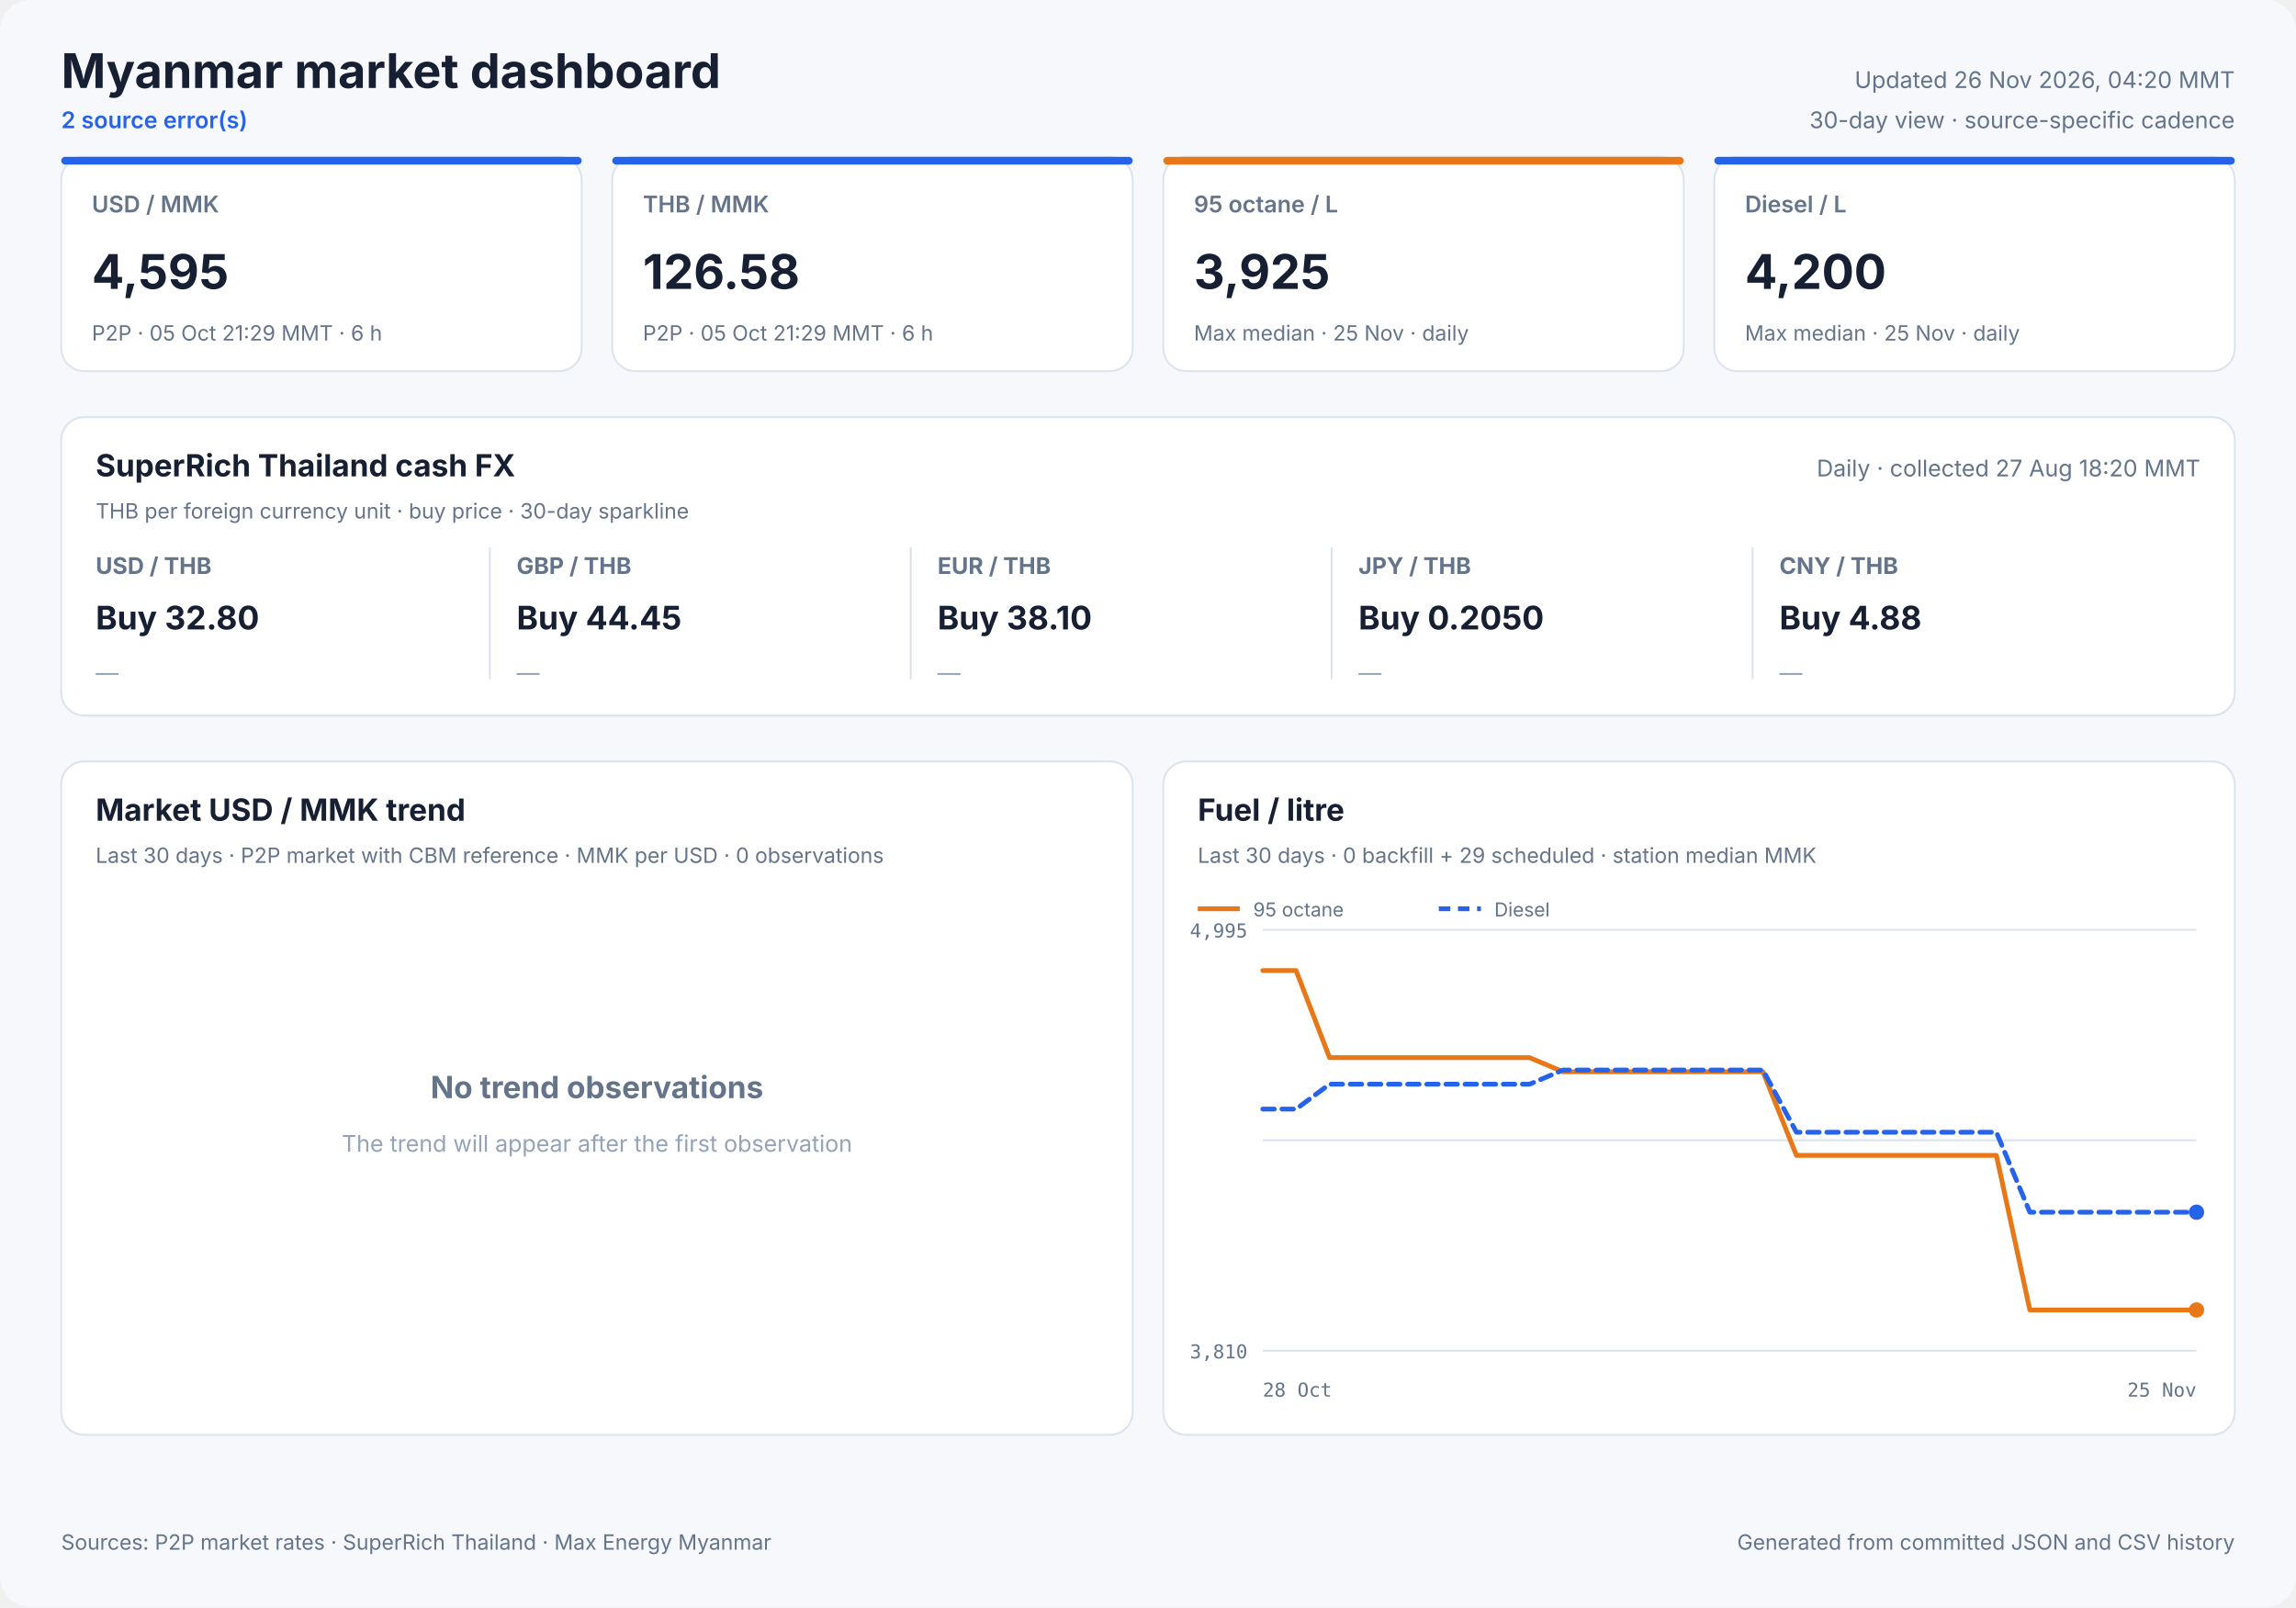
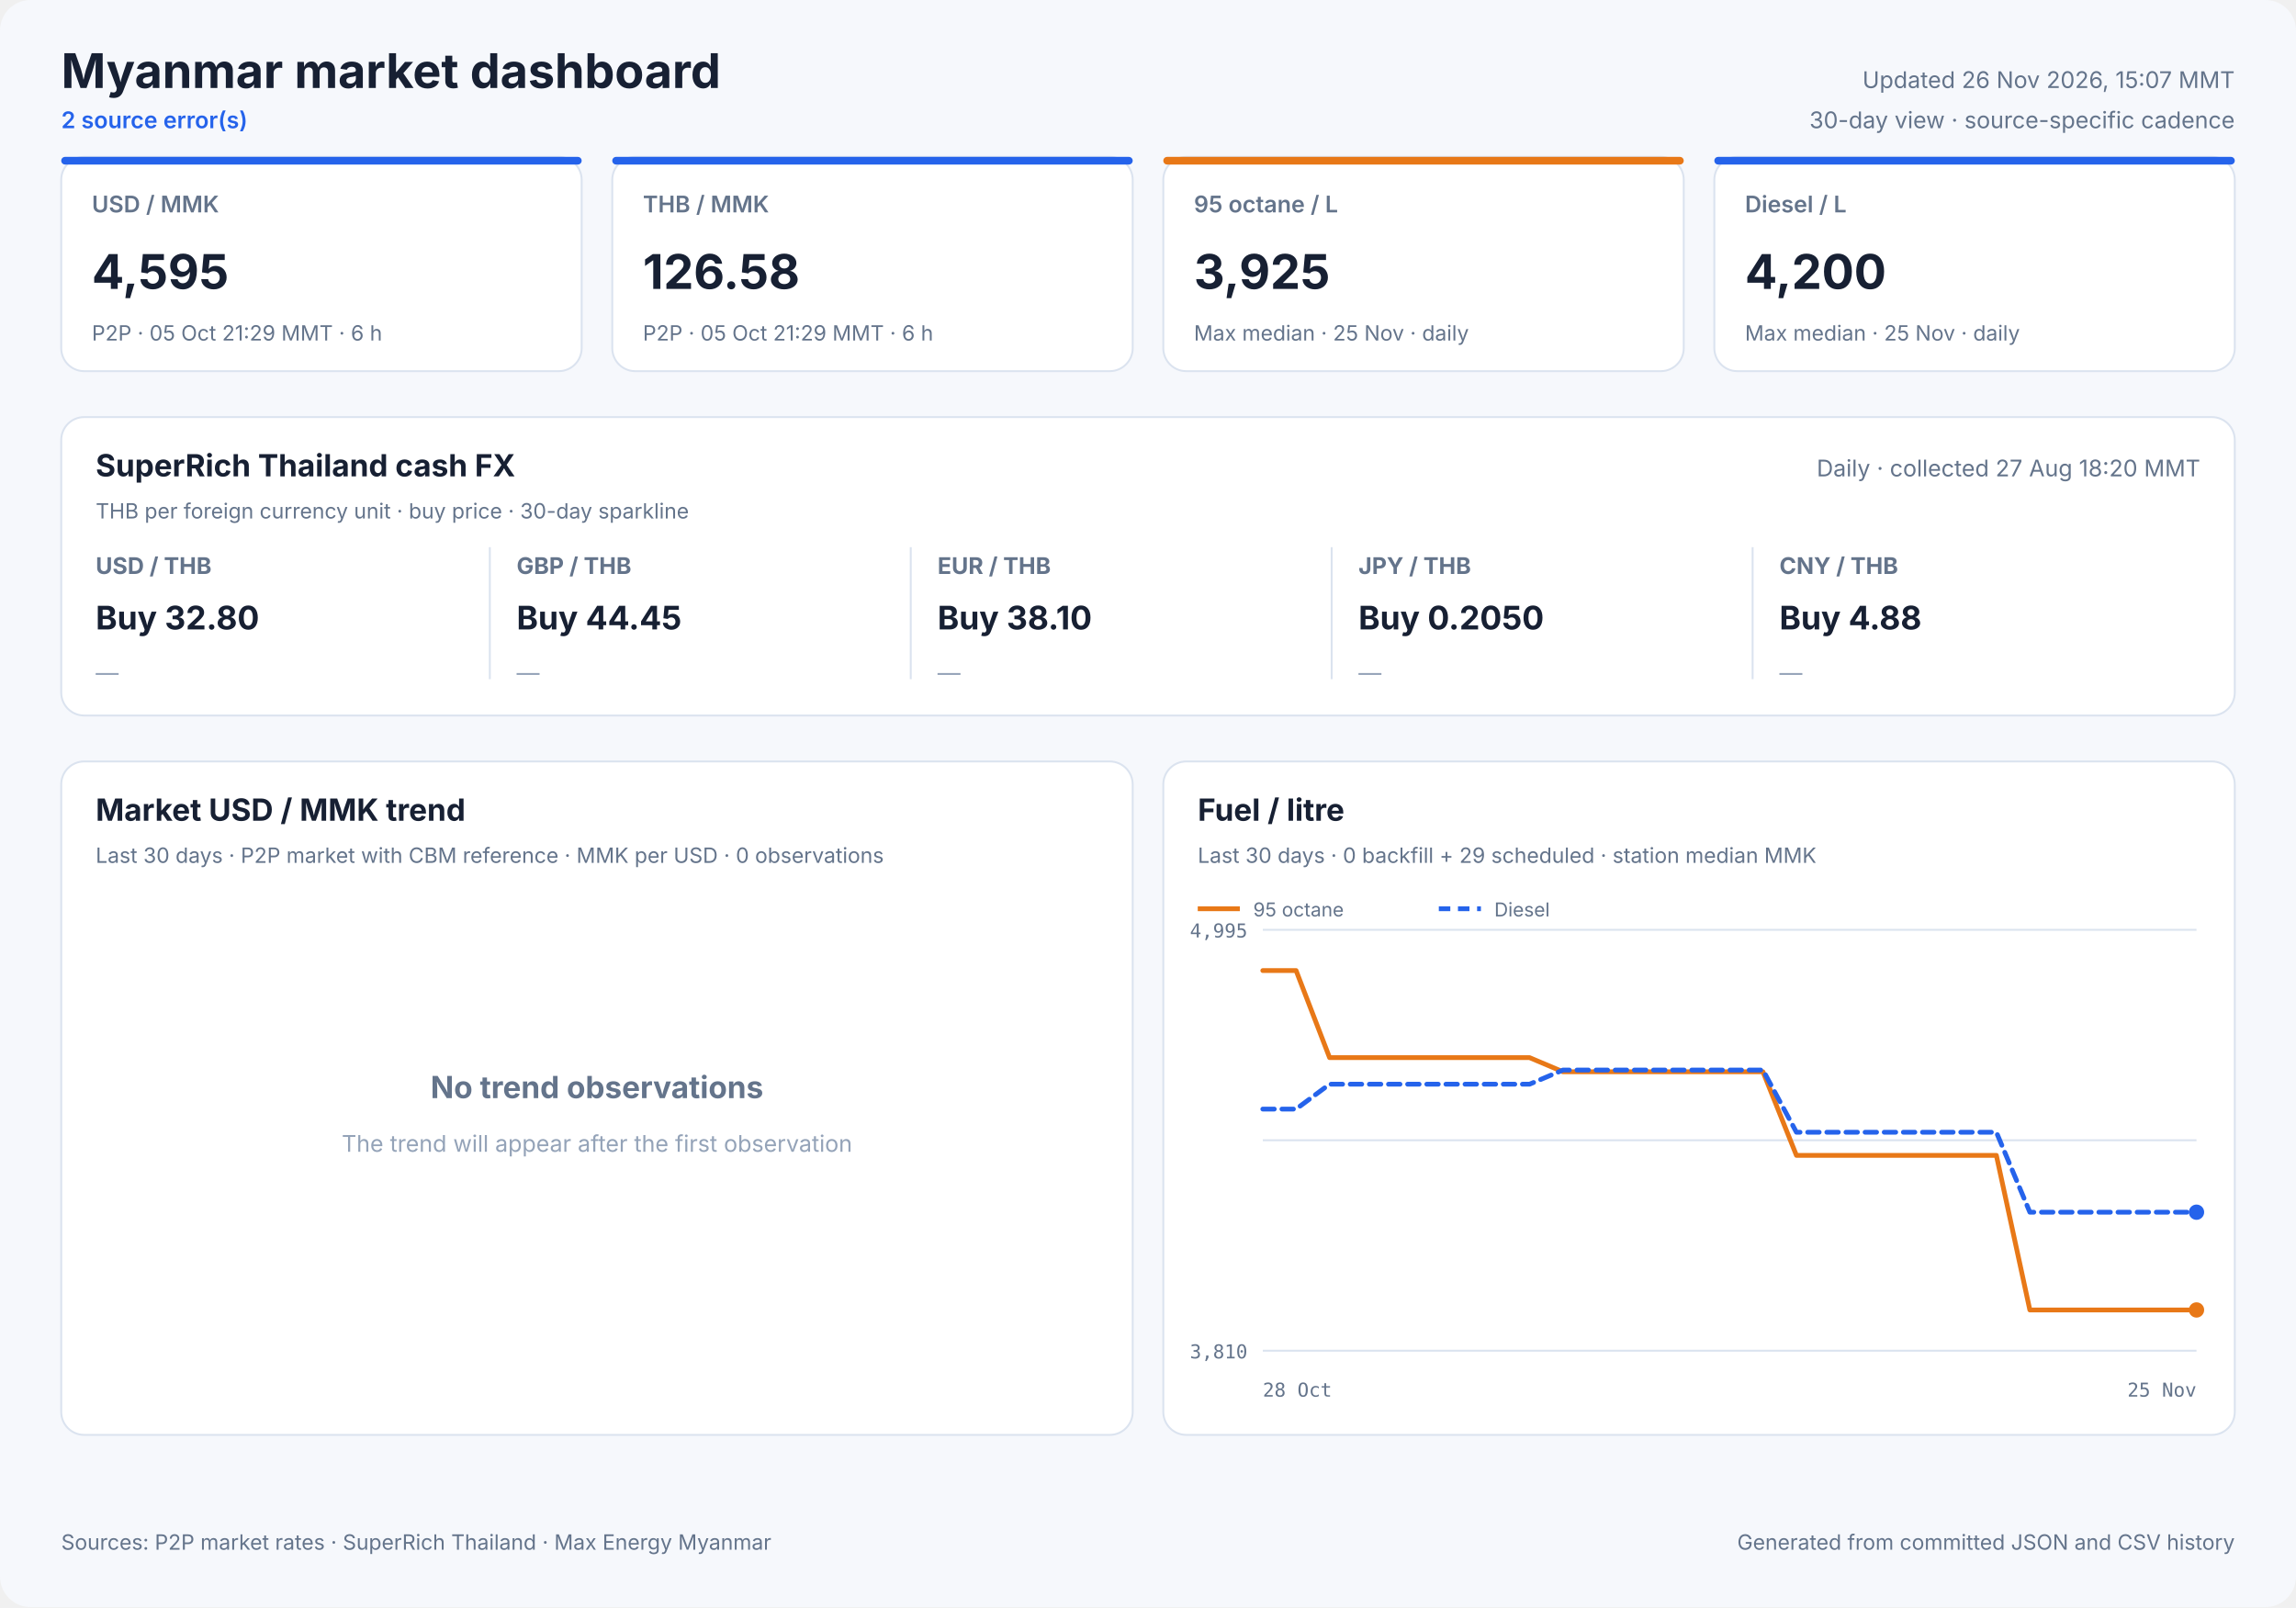
<svg xmlns="http://www.w3.org/2000/svg" width="1200" height="840" viewBox="0 0 1200 840" role="img">
  <style>
            text { font-family: Inter, ui-sans-serif, system-ui, -apple-system, sans-serif; fill: #172033; }
            .panel { fill: #ffffff; stroke: #dbe3ef; stroke-width: 1; }
            .title { font-size: 25px; font-weight: 700; }
            .freshness { font-size: 12px; fill: #64748b; }
            .status { font-size: 12px; fill: #2563eb; font-weight: 600; }
            .card-label { font-size: 12px; fill: #64748b; font-weight: 600; }
            .card-value { font-size: 25px; font-weight: 700; }
            .card-note { font-size: 11px; fill: #64748b; }
            .cash-pair { font-size: 12px; fill: #64748b; font-weight: 650; }
            .cash-value { font-size: 17px; font-weight: 700; }
            .cash-note { font-size: 11px; fill: #64748b; }
            .sparkline { stroke: #2563eb; stroke-width: 1.7; stroke-linecap: round; stroke-linejoin: round; }
            .sparkline-dot { fill: #2563eb; }
            .sparkline-baseline { stroke: #dbe3ef; stroke-width: 1; }
            .cash-sparkline-empty { font-size: 12px; fill: #94a3b8; }
            .panel-title { font-size: 16px; font-weight: 700; }
            .panel-subtitle { font-size: 11px; fill: #64748b; }
            .empty-title { font-size: 16px; font-weight: 650; fill: #64748b; }
            .empty-note { font-size: 12px; fill: #94a3b8; }
            .axis { font-size: 10px; fill: #64748b; font-family: ui-monospace, SFMono-Regular, monospace; }
            .legend { font-size: 10px; fill: #64748b; }
            .grid { stroke: #dbe3ef; stroke-width: 1; }
            .footer { font-size: 11px; fill: #64748b; }
        </style>
  <rect width="1200" height="840" rx="16" fill="#f6f8fc" />
  <text x="32" y="46" class="title" text-anchor="start">Myanmar market dashboard</text>
  <text x="32" y="67" class="status" text-anchor="start">2 source error(s)</text>
-   <text x="1168" y="46" class="freshness" text-anchor="end">Updated 26 Nov 2026, 04:20 MMT</text>
+   <text x="1168" y="46" class="freshness" text-anchor="end">Updated 26 Nov 2026, 15:07 MMT</text>
  <text x="1168" y="67" class="freshness" text-anchor="end">30-day view · source-specific cadence</text>
  <rect x="32" y="82" width="272" height="112" rx="12" class="panel" />
  <rect x="32" y="82" width="272" height="4" rx="2" fill="#2563eb" />
  <text x="48" y="111" class="card-label" text-anchor="start">USD / MMK</text>
  <text x="48" y="151" class="card-value" text-anchor="start">4,595</text>
  <text x="48" y="178" class="card-note" text-anchor="start">P2P · 05 Oct 21:29 MMT · 6 h</text>
  <rect x="320" y="82" width="272" height="112" rx="12" class="panel" />
  <rect x="320" y="82" width="272" height="4" rx="2" fill="#2563eb" />
  <text x="336" y="111" class="card-label" text-anchor="start">THB / MMK</text>
  <text x="336" y="151" class="card-value" text-anchor="start">126.58</text>
  <text x="336" y="178" class="card-note" text-anchor="start">P2P · 05 Oct 21:29 MMT · 6 h</text>
  <rect x="608" y="82" width="272" height="112" rx="12" class="panel" />
  <rect x="608" y="82" width="272" height="4" rx="2" fill="#e87817" />
  <text x="624" y="111" class="card-label" text-anchor="start">95 octane / L</text>
  <text x="624" y="151" class="card-value" text-anchor="start">3,925</text>
  <text x="624" y="178" class="card-note" text-anchor="start">Max median · 25 Nov · daily</text>
  <rect x="896" y="82" width="272" height="112" rx="12" class="panel" />
  <rect x="896" y="82" width="272" height="4" rx="2" fill="#2563eb" />
  <text x="912" y="111" class="card-label" text-anchor="start">Diesel / L</text>
  <text x="912" y="151" class="card-value" text-anchor="start">4,200</text>
  <text x="912" y="178" class="card-note" text-anchor="start">Max median · 25 Nov · daily</text>
  <rect x="32" y="218" width="1136" height="156" rx="12" class="panel" />
  <text x="50" y="249" class="panel-title" text-anchor="start">SuperRich Thailand cash FX</text>
  <text x="50" y="271" class="panel-subtitle" text-anchor="start">THB per foreign currency unit · buy price · 30-day sparkline</text>
  <text x="1150" y="249" class="freshness" text-anchor="end">Daily · collected 27 Aug 18:20 MMT</text>
  <text x="50" y="300" class="cash-pair" text-anchor="start">USD / THB</text>
  <text x="50" y="329" class="cash-value" text-anchor="start">Buy 32.80</text>
  <text x="50" y="356.0" class="cash-sparkline-empty" text-anchor="start">—</text>
  <line x1="256" y1="286" x2="256" y2="355" class="grid" />
  <text x="270" y="300" class="cash-pair" text-anchor="start">GBP / THB</text>
  <text x="270" y="329" class="cash-value" text-anchor="start">Buy 44.45</text>
  <text x="270" y="356.0" class="cash-sparkline-empty" text-anchor="start">—</text>
  <line x1="476" y1="286" x2="476" y2="355" class="grid" />
  <text x="490" y="300" class="cash-pair" text-anchor="start">EUR / THB</text>
  <text x="490" y="329" class="cash-value" text-anchor="start">Buy 38.10</text>
  <text x="490" y="356.0" class="cash-sparkline-empty" text-anchor="start">—</text>
  <line x1="696" y1="286" x2="696" y2="355" class="grid" />
  <text x="710" y="300" class="cash-pair" text-anchor="start">JPY / THB</text>
  <text x="710" y="329" class="cash-value" text-anchor="start">Buy 0.2050</text>
  <text x="710" y="356.0" class="cash-sparkline-empty" text-anchor="start">—</text>
  <line x1="916" y1="286" x2="916" y2="355" class="grid" />
  <text x="930" y="300" class="cash-pair" text-anchor="start">CNY / THB</text>
  <text x="930" y="329" class="cash-value" text-anchor="start">Buy 4.88</text>
  <text x="930" y="356.0" class="cash-sparkline-empty" text-anchor="start">—</text>
  <rect x="32" y="398" width="560" height="352" rx="12" class="panel" />
  <text x="50" y="429" class="panel-title" text-anchor="start">Market USD / MMK trend</text>
  <text x="50" y="451" class="panel-subtitle" text-anchor="start">Last 30 days · P2P market with CBM reference · MMK per USD · 0 observations</text>
  <text x="312.0" y="574" class="empty-title" text-anchor="middle">No trend observations</text>
  <text x="312.0" y="602" class="empty-note" text-anchor="middle">The trend will appear after the first observation</text>
  <rect x="608" y="398" width="560" height="352" rx="12" class="panel" />
  <text x="626" y="429" class="panel-title" text-anchor="start">Fuel / litre</text>
  <text x="626" y="451" class="panel-subtitle" text-anchor="start">Last 30 days · 0 backfill + 29 scheduled · station median MMK</text>
  <line x1="660" y1="486.0" x2="1148" y2="486.0" class="grid" />
  <line x1="660" y1="596.0" x2="1148" y2="596.0" class="grid" />
  <line x1="660" y1="706.0" x2="1148" y2="706.0" class="grid" />
  <text x="652" y="490" class="axis" text-anchor="end">4,995</text>
  <text x="652" y="710" class="axis" text-anchor="end">3,810</text>
  <text x="660" y="730" class="axis" text-anchor="start">28 Oct</text>
  <text x="1148" y="730" class="axis" text-anchor="end">25 Nov</text>
  <polyline points="660.0,507.3 677.4,507.3 694.9,552.8 712.3,552.8 729.7,552.8 747.1,552.8 764.6,552.8 782.0,552.8 799.4,552.8 816.9,560.2 834.3,560.2 851.7,560.2 869.1,560.2 886.6,560.2 904.0,560.2 921.4,560.2 938.9,603.9 956.3,603.9 973.7,603.9 991.1,603.9 1008.6,603.9 1026.0,603.9 1043.4,603.9 1060.9,684.7 1078.3,684.7 1095.7,684.7 1113.1,684.7 1130.6,684.7 1148.0,684.7" fill="none" stroke="#e87817" stroke-width="2.5" stroke-linecap="round" stroke-linejoin="round" />
  <circle cx="1148.0" cy="684.7" r="4" fill="#e87817" />
  <line x1="626" y1="475" x2="648" y2="475" stroke="#e87817" stroke-width="2.5" />
  <text x="655" y="479" class="legend" text-anchor="start">95 octane</text>
  <polyline points="660.0,579.7 677.4,579.7 694.9,566.7 712.3,566.7 729.7,566.7 747.1,566.7 764.6,566.7 782.0,566.7 799.4,566.7 816.9,559.3 834.3,559.3 851.7,559.3 869.1,559.3 886.6,559.3 904.0,559.3 921.4,559.3 938.9,591.8 956.3,591.8 973.7,591.8 991.1,591.8 1008.6,591.8 1026.0,591.8 1043.4,591.8 1060.9,633.6 1078.3,633.6 1095.7,633.6 1113.1,633.6 1130.6,633.6 1148.0,633.6" fill="none" stroke="#2563eb" stroke-width="2.5" stroke-linecap="round" stroke-linejoin="round" stroke-dasharray="6 4" />
  <circle cx="1148.0" cy="633.6" r="4" fill="#2563eb" />
  <line x1="752" y1="475" x2="774" y2="475" stroke="#2563eb" stroke-width="2.5" stroke-dasharray="6 4" />
  <text x="781" y="479" class="legend" text-anchor="start">Diesel</text>
  <text x="32" y="810" class="footer" text-anchor="start">Sources: P2P market rates · SuperRich Thailand · Max Energy Myanmar</text>
  <text x="1168" y="810" class="footer" text-anchor="end">Generated from committed JSON and CSV history</text>
</svg>
